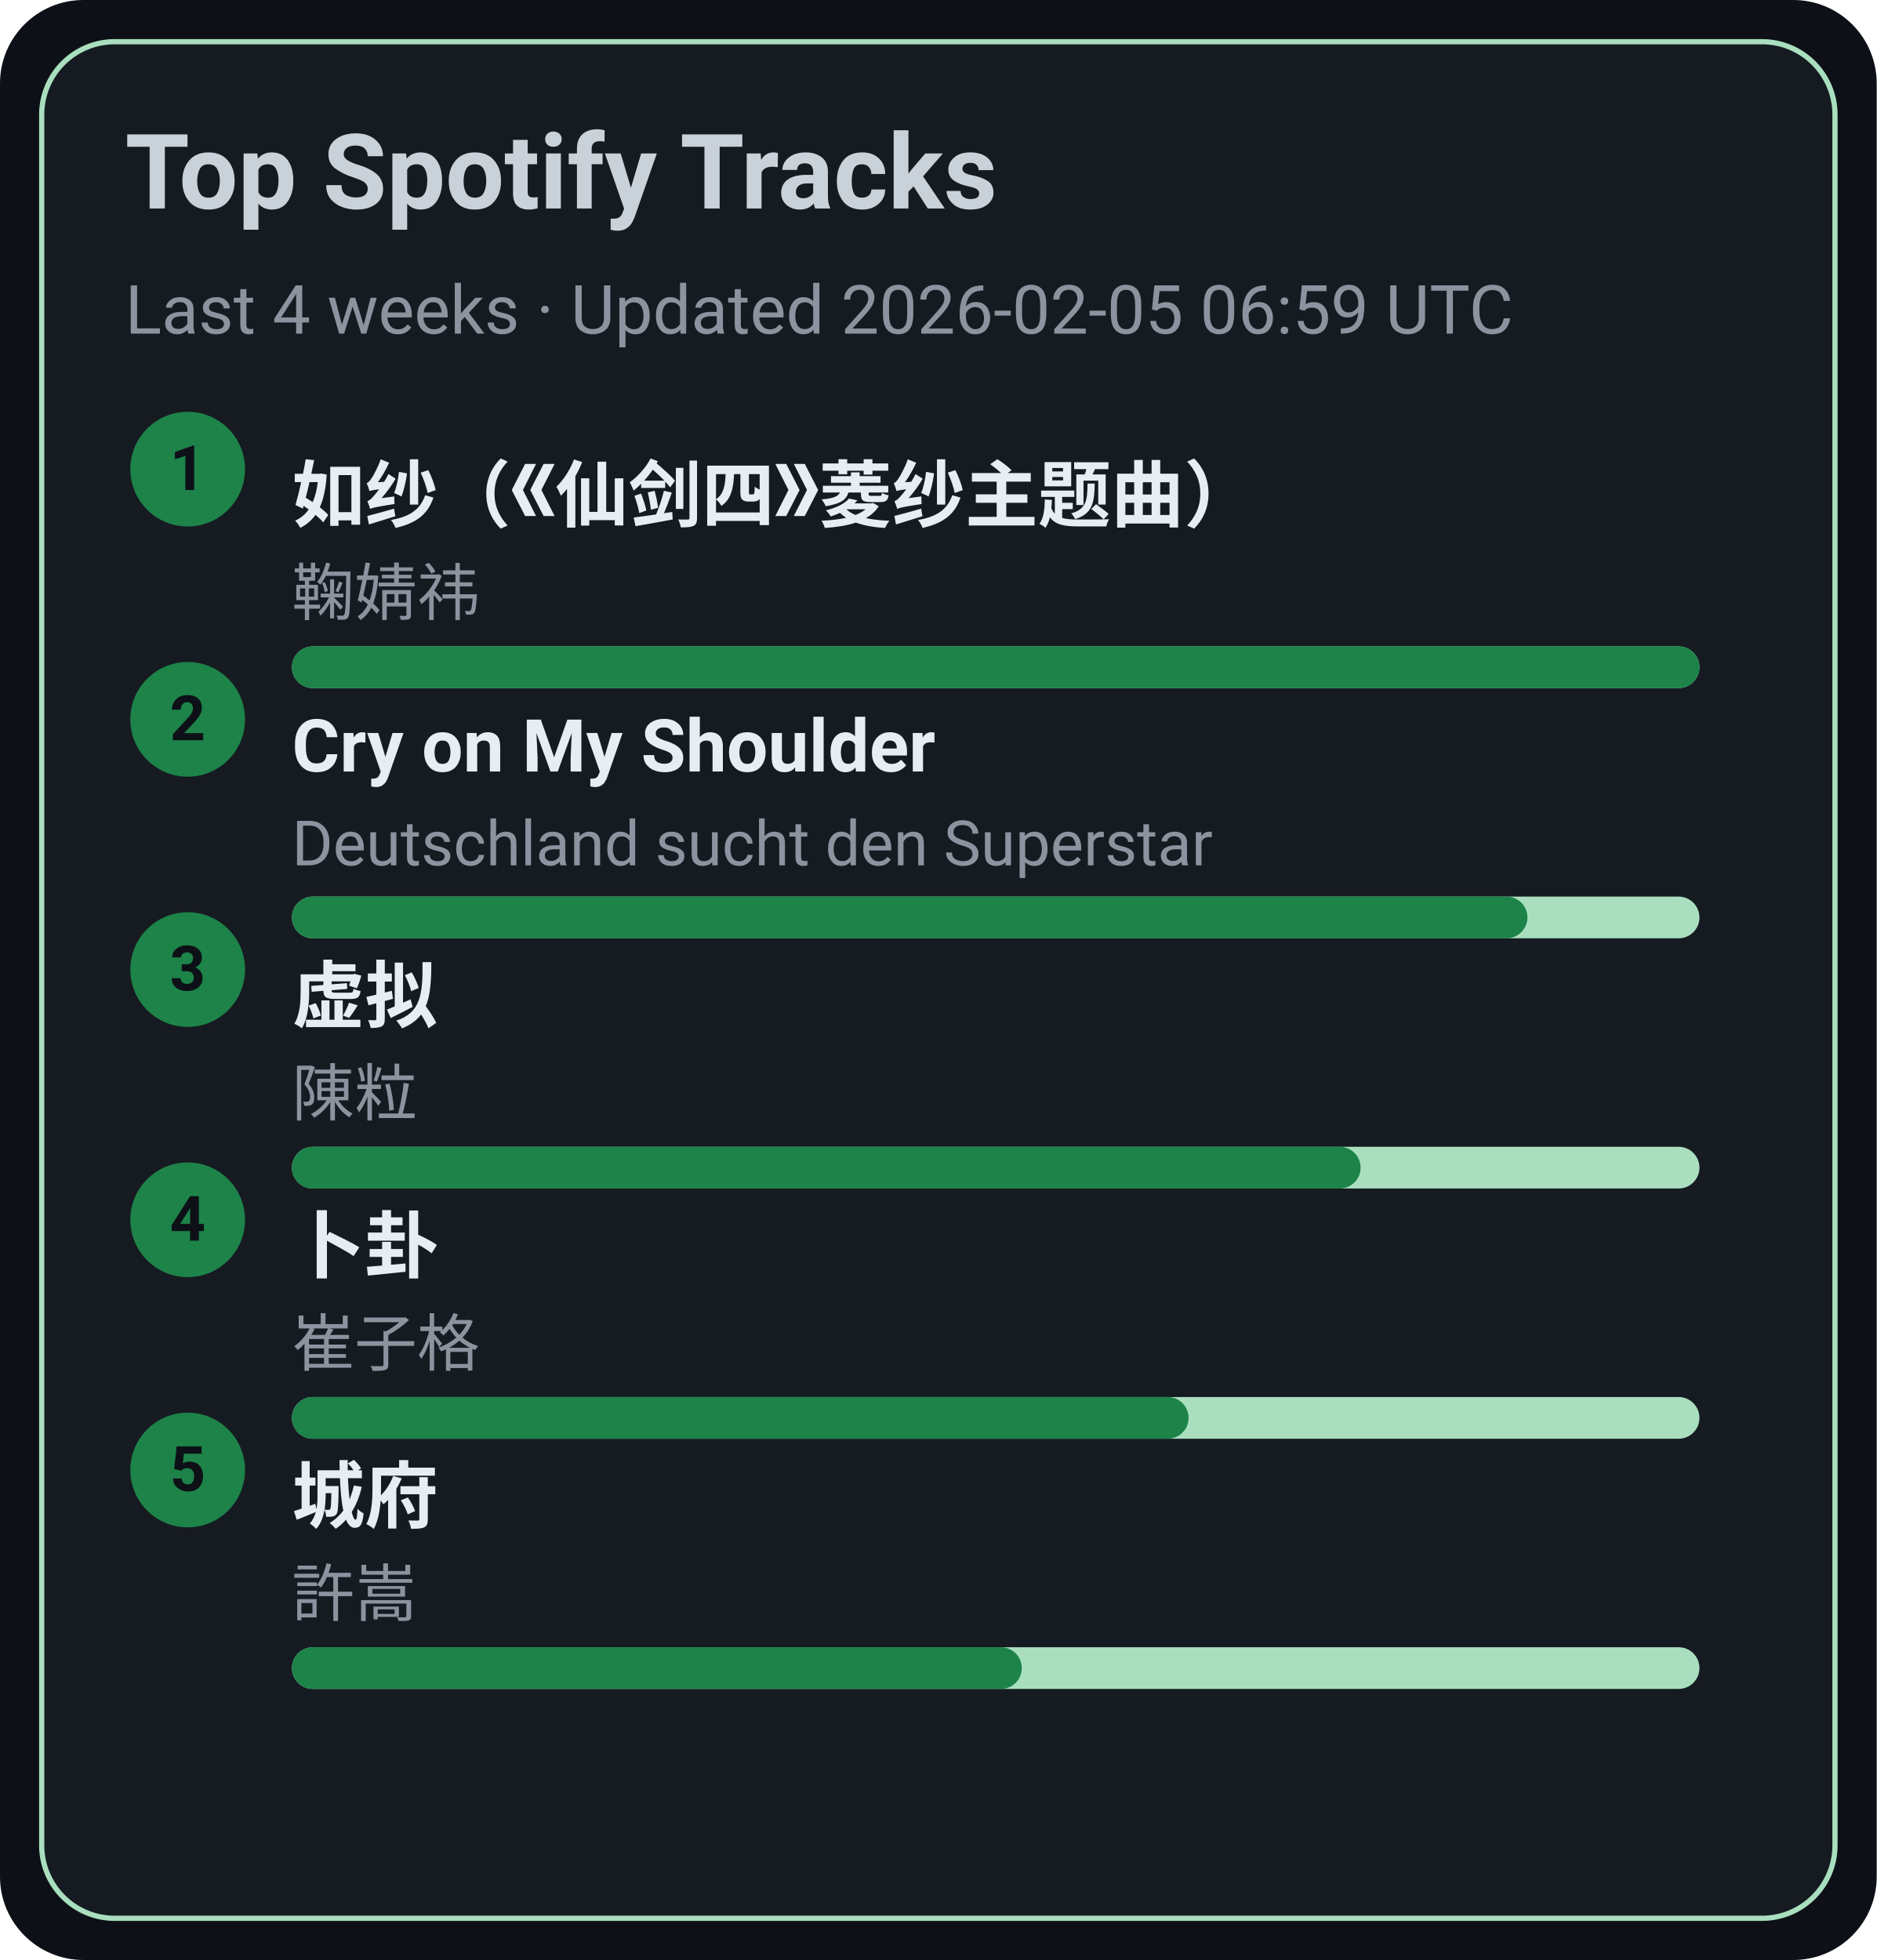
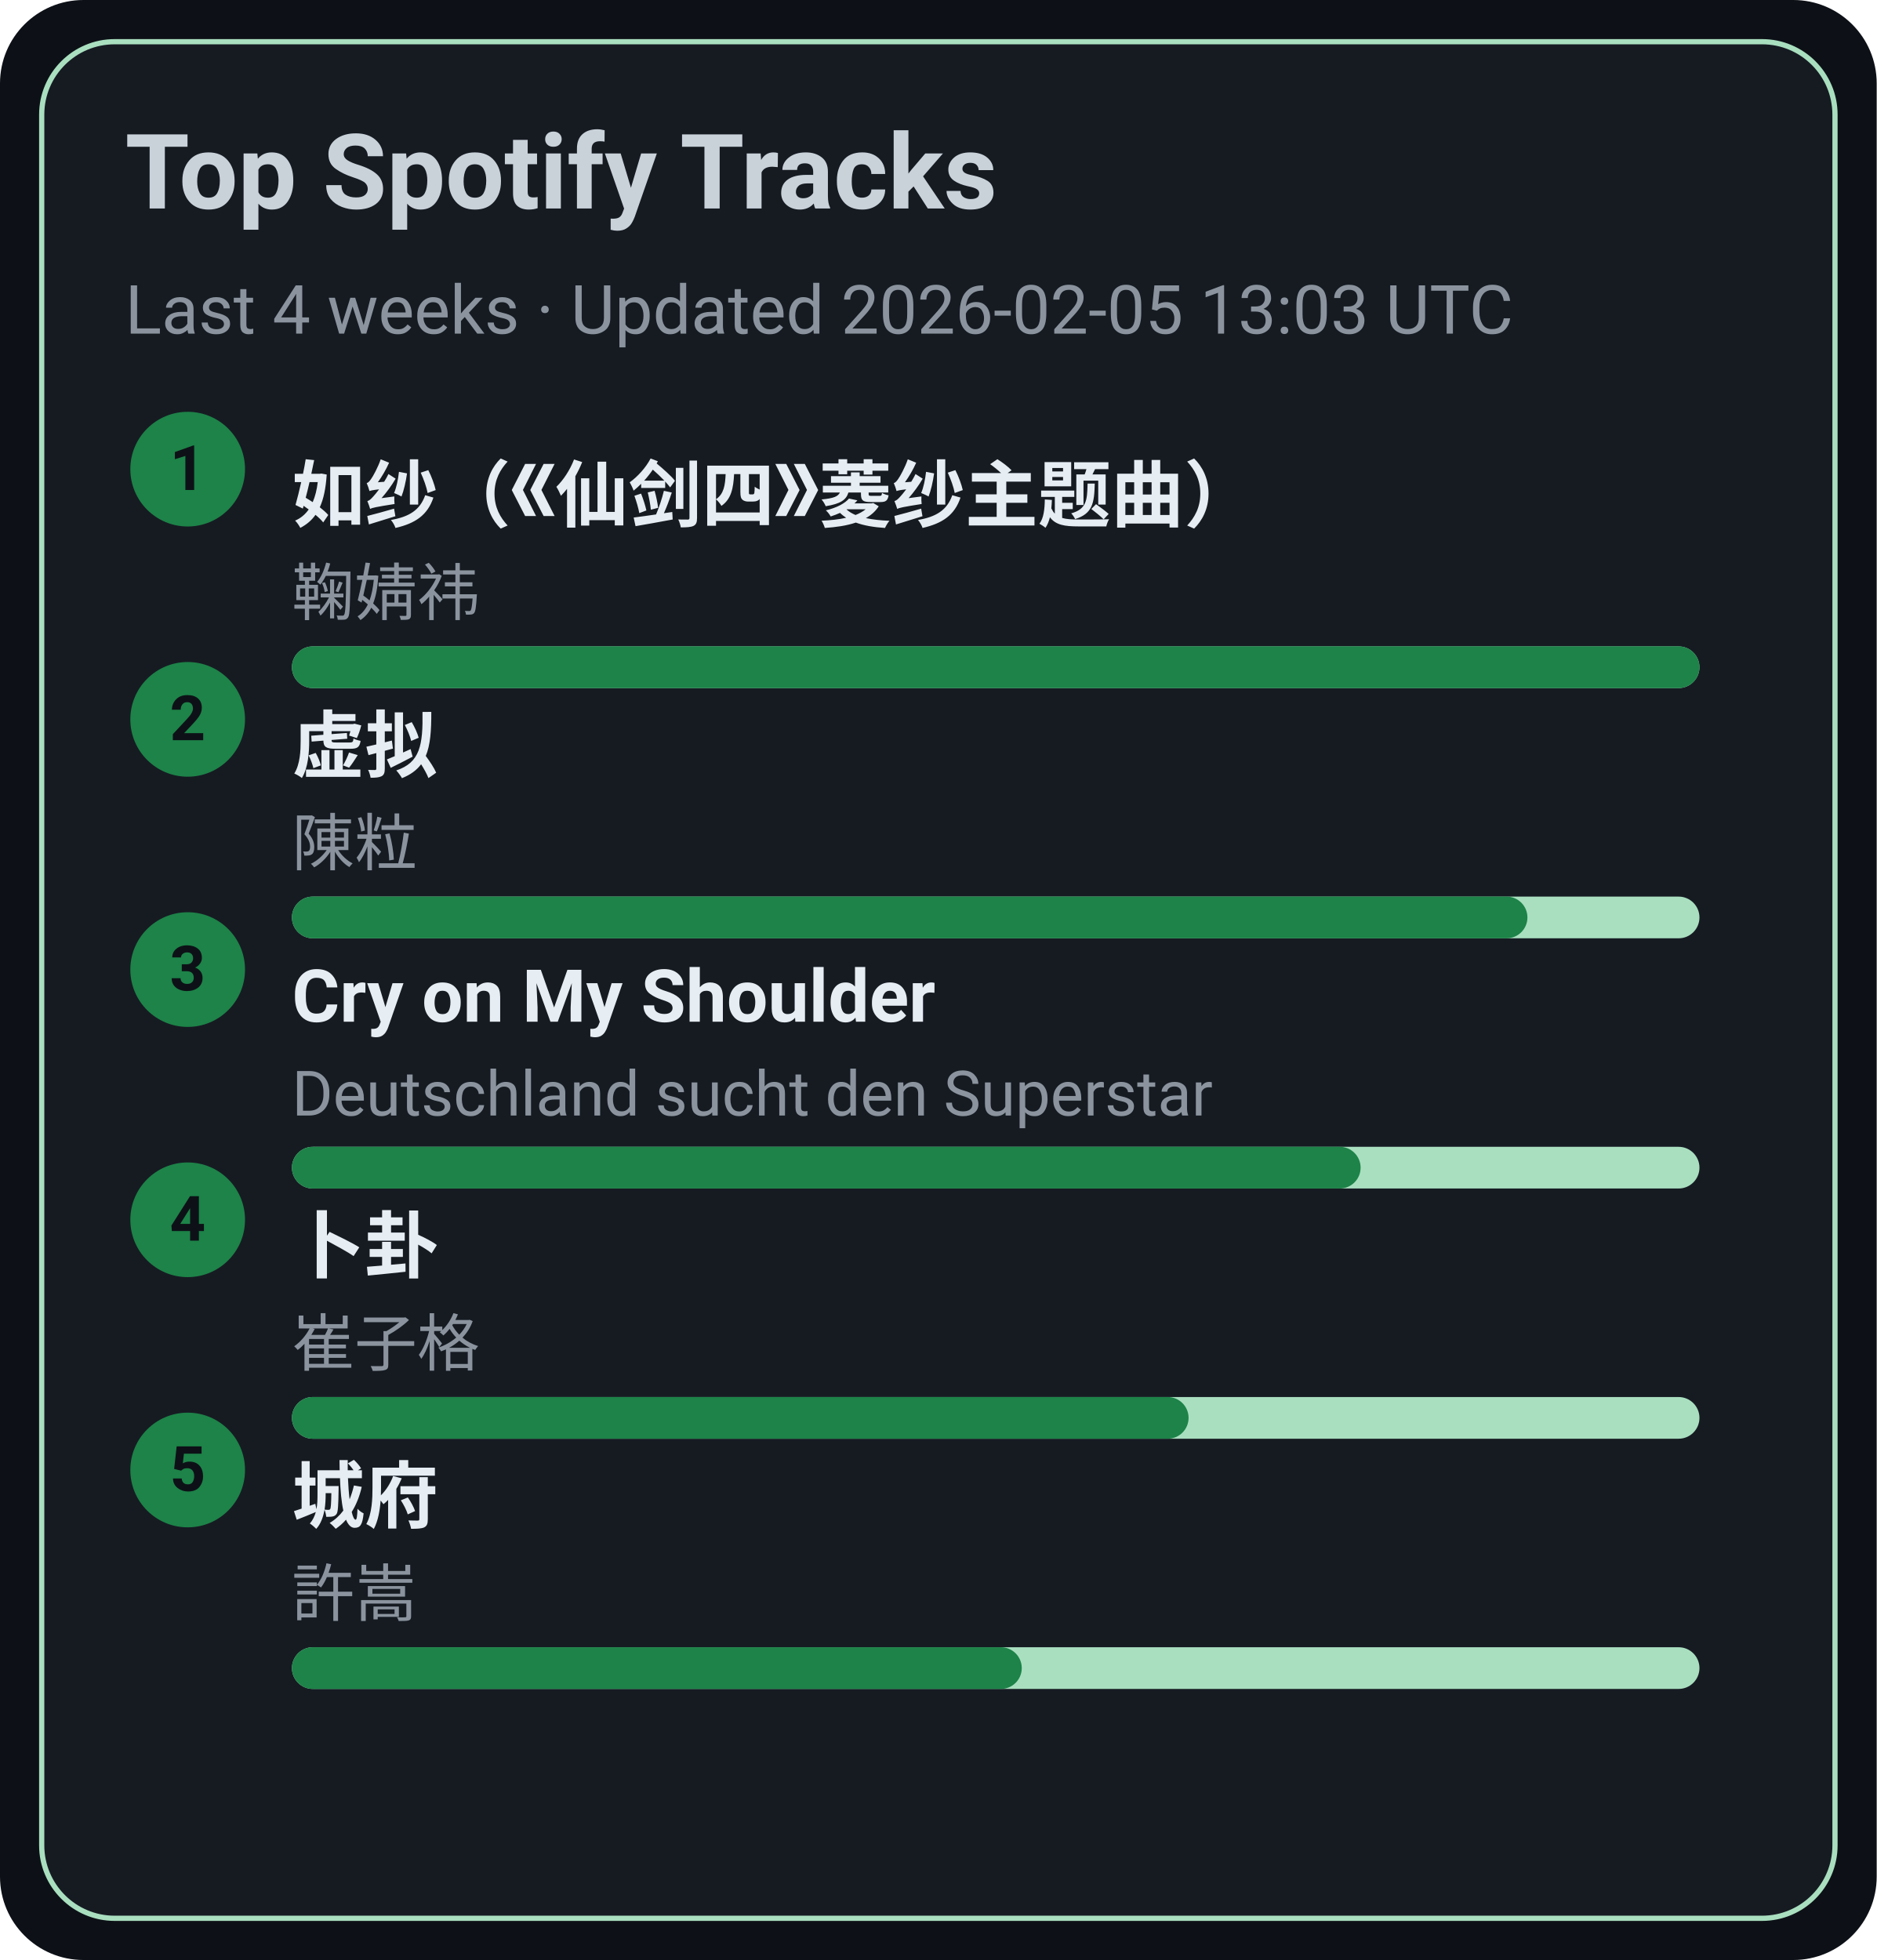
<svg xmlns="http://www.w3.org/2000/svg" width="360" height="376" viewBox="0 0 360 376">
  <style>text{font-family:-apple-system,BlinkMacSystemFont,Segoe UI,Roboto,Ubuntu,Helvetica Neue,Arial,Noto Sans,sans-serif}</style>
  <rect width="360" height="376" rx="16" fill="#0d1117" />
  <rect x="8" y="8" width="344" height="360" rx="14" fill="#161b22" stroke="#A9DFBF" />
  <text x="24" y="40" font-size="20" fill="#c9d1d9" font-weight="600">Top Spotify Tracks</text>
-   <text x="24" y="64" font-size="13" fill="#8b949e">Last 4 weeks · Updated 2026-02-05 06:59 UTC</text>
+   <text x="24" y="64" font-size="13" fill="#8b949e">Last 4 weeks · Updated 2026-02-05 13:03 UTC</text>
  <circle cx="36" cy="90" r="11" fill="#1D8348" />
  <text x="36" y="94" text-anchor="middle" font-size="12" fill="#0d1117" font-weight="700">1</text>
  <a href="https://open.spotify.com/track/69FUNgvEVkNbHq43lgvdme" target="_blank" rel="noopener noreferrer">
    <text x="56" y="100" font-size="14" fill="#e6edf3" font-weight="600">如纱（《仙剑四》菱纱主题曲）</text>
  </a>
  <text x="56" y="118" font-size="12" fill="#8b949e">鞠婧祎</text>
  <rect x="56" y="124" width="270" height="8" rx="4" fill="#A9DFBF" />
  <rect x="56" y="124" width="270" height="8" rx="4" fill="#1D8348" />
  <circle cx="36" cy="138" r="11" fill="#1D8348" />
  <text x="36" y="142" text-anchor="middle" font-size="12" fill="#0d1117" font-weight="700">2</text>
-   <a href="https://open.spotify.com/track/6usmG2MoD0C0Lc2pNgCVWV" target="_blank" rel="noopener noreferrer">
-     <text x="56" y="148" font-size="14" fill="#e6edf3" font-weight="600">Cry on My Shoulder</text>
+   <a href="https://open.spotify.com/track/5l9sg05BhpfsdLfRvjGsAf" target="_blank" rel="noopener noreferrer">
+     <text x="56" y="148" font-size="14" fill="#e6edf3" font-weight="600">虚拟</text>
  </a>
-   <text x="56" y="166" font-size="12" fill="#8b949e">Deutschland sucht den Superstar</text>
+   <text x="56" y="166" font-size="12" fill="#8b949e">陳粒</text>
  <rect x="56" y="172" width="270" height="8" rx="4" fill="#A9DFBF" />
  <rect x="56" y="172" width="237" height="8" rx="4" fill="#1D8348" />
  <circle cx="36" cy="186" r="11" fill="#1D8348" />
  <text x="36" y="190" text-anchor="middle" font-size="12" fill="#0d1117" font-weight="700">3</text>
-   <a href="https://open.spotify.com/track/5l9sg05BhpfsdLfRvjGsAf" target="_blank" rel="noopener noreferrer">
-     <text x="56" y="196" font-size="14" fill="#e6edf3" font-weight="600">虚拟</text>
+   <a href="https://open.spotify.com/track/6usmG2MoD0C0Lc2pNgCVWV" target="_blank" rel="noopener noreferrer">
+     <text x="56" y="196" font-size="14" fill="#e6edf3" font-weight="600">Cry on My Shoulder</text>
  </a>
-   <text x="56" y="214" font-size="12" fill="#8b949e">陳粒</text>
+   <text x="56" y="214" font-size="12" fill="#8b949e">Deutschland sucht den Superstar</text>
  <rect x="56" y="220" width="270" height="8" rx="4" fill="#A9DFBF" />
  <rect x="56" y="220" width="205" height="8" rx="4" fill="#1D8348" />
  <circle cx="36" cy="234" r="11" fill="#1D8348" />
  <text x="36" y="238" text-anchor="middle" font-size="12" fill="#0d1117" font-weight="700">4</text>
  <a href="https://open.spotify.com/track/4ToeYifpQaikbYa7krOD6s" target="_blank" rel="noopener noreferrer">
    <text x="56" y="244" font-size="14" fill="#e6edf3" font-weight="600">卜卦</text>
  </a>
  <text x="56" y="262" font-size="12" fill="#8b949e">崔子格</text>
  <rect x="56" y="268" width="270" height="8" rx="4" fill="#A9DFBF" />
  <rect x="56" y="268" width="172" height="8" rx="4" fill="#1D8348" />
  <circle cx="36" cy="282" r="11" fill="#1D8348" />
  <text x="36" y="286" text-anchor="middle" font-size="12" fill="#0d1117" font-weight="700">5</text>
  <a href="https://open.spotify.com/track/4AmlSf7hye0QVpnHCcEoEw" target="_blank" rel="noopener noreferrer">
    <text x="56" y="292" font-size="14" fill="#e6edf3" font-weight="600">城府</text>
  </a>
  <text x="56" y="310" font-size="12" fill="#8b949e">許嵩</text>
  <rect x="56" y="316" width="270" height="8" rx="4" fill="#A9DFBF" />
  <rect x="56" y="316" width="140" height="8" rx="4" fill="#1D8348" />
</svg>
